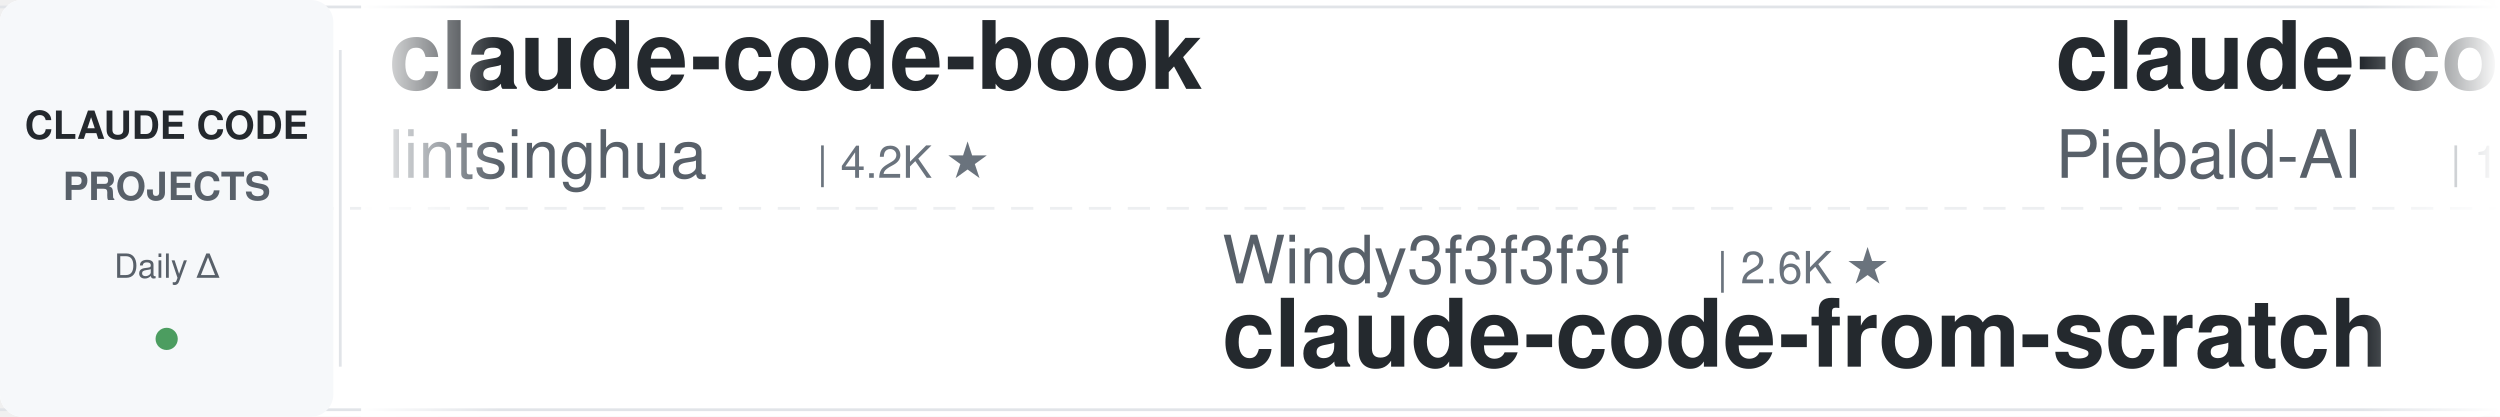
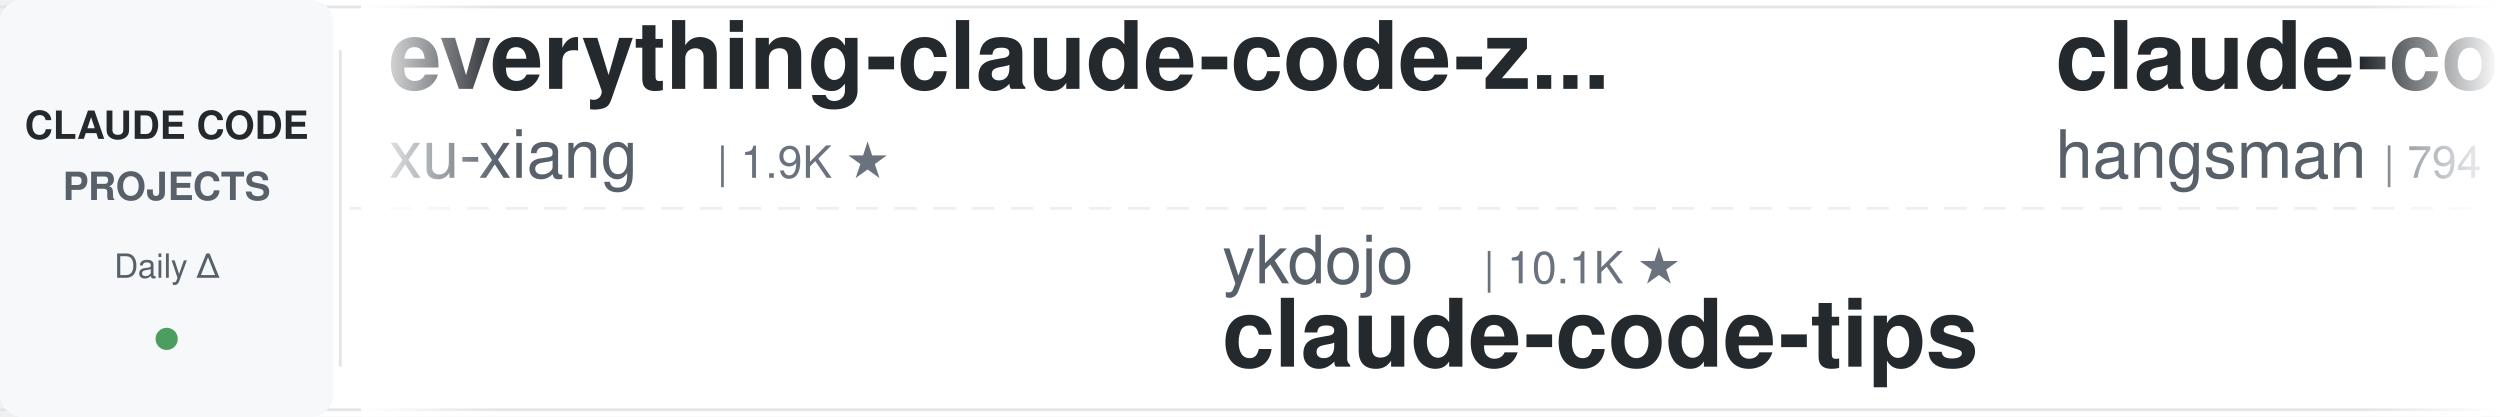
<svg xmlns="http://www.w3.org/2000/svg" width="900" height="150">
  <defs>
    <linearGradient id="leftFade" x1="0%" y1="0%" x2="100%" y2="0%">
      <stop offset="0%" style="stop-color:#ffffff;stop-opacity:1" />
      <stop offset="100%" style="stop-color:#ffffff;stop-opacity:0" />
    </linearGradient>
    <linearGradient id="rightFade" x1="0%" y1="0%" x2="100%" y2="0%">
      <stop offset="0%" style="stop-color:#ffffff;stop-opacity:0" />
      <stop offset="100%" style="stop-color:#ffffff;stop-opacity:1" />
    </linearGradient>
  </defs>
  <rect width="900" height="150" fill="#ffffff" rx="8" />
  <rect x="0" y="2" width="900" height="1" fill="#e1e4e8" />
  <rect x="0" y="147" width="900" height="1" fill="#e1e4e8" />
  <line x1="0" y1="75" x2="900" y2="75" stroke="#e1e4e8" stroke-width="1" stroke-dasharray="8 6" opacity="0.6" />
  <rect x="0" y="0" width="120" height="150" fill="#f6f8fa" rx="8" />
  <text x="60" y="50" font-family="-apple-system, BlinkMacSystemFont, 'Segoe UI', Helvetica, Arial, sans-serif" font-size="14" font-weight="600" fill="#24292e" text-anchor="middle">CLAUDE CODE</text>
  <text x="60" y="72" font-family="-apple-system, BlinkMacSystemFont, 'Segoe UI', Helvetica, Arial, sans-serif" font-size="14" font-weight="600" fill="#586069" text-anchor="middle">PROJECTS</text>
  <text x="60" y="100" font-family="-apple-system, BlinkMacSystemFont, 'Segoe UI', Helvetica, Arial, sans-serif" font-size="12" font-weight="500" fill="#586069" text-anchor="middle">Daily Δ</text>
  <circle cx="60" cy="122" r="4" fill="#22863a" opacity="0.8" />
  <rect x="122" y="18" width="1" height="114" fill="#e1e4e8" />
  <clipPath id="tickerClip">
    <rect x="130" y="0" width="770" height="150" />
  </clipPath>
  <g clip-path="url(#tickerClip)">
    <g id="tickerItems">
      <animateTransform attributeName="transform" attributeType="XML" type="translate" from="0 0" to="-3000 0" dur="54s" repeatCount="indefinite" />
      <g transform="translate(0, 0)">
+         <text x="140" y="32" font-family="-apple-system, BlinkMacSystemFont, 'Segoe UI', Helvetica, Arial, sans-serif" font-size="34" font-weight="600" fill="#24292e">everything-claude-code-z...</text>
+         <text x="140" y="64" font-family="-apple-system, BlinkMacSystemFont, 'Segoe UI', Helvetica, Arial, sans-serif" font-size="24" font-weight="400" fill="#586069">xu-xiang</text>
+         <text x="258" y="64" font-family="-apple-system, BlinkMacSystemFont, 'Segoe UI', Helvetica, Arial, sans-serif" font-size="16" font-weight="500" fill="#6a737d">| 1.9K ★</text>
+       </g>
+       <g transform="translate(300, 0)">
+         <text x="140" y="102" font-family="-apple-system, BlinkMacSystemFont, 'Segoe UI', Helvetica, Arial, sans-serif" font-size="24" font-weight="400" fill="#586069">ykdojo</text>
+         <text x="234" y="102" font-family="-apple-system, BlinkMacSystemFont, 'Segoe UI', Helvetica, Arial, sans-serif" font-size="16" font-weight="500" fill="#6a737d">| 10.1K ★</text>
+         <text x="140" y="132" font-family="-apple-system, BlinkMacSystemFont, 'Segoe UI', Helvetica, Arial, sans-serif" font-size="34" font-weight="600" fill="#24292e">claude-code-tips</text>
+       </g>
+       <g transform="translate(600, 0)">
+         <text x="140" y="32" font-family="-apple-system, BlinkMacSystemFont, 'Segoe UI', Helvetica, Arial, sans-serif" font-size="34" font-weight="600" fill="#24292e">claude-code-source</text>
+         <text x="140" y="64" font-family="-apple-system, BlinkMacSystemFont, 'Segoe UI', Helvetica, Arial, sans-serif" font-size="24" font-weight="400" fill="#586069">hangsman</text>
+         <text x="258" y="64" font-family="-apple-system, BlinkMacSystemFont, 'Segoe UI', Helvetica, Arial, sans-serif" font-size="16" font-weight="500" fill="#6a737d">| 794 ★</text>
+       </g>
+       <g transform="translate(900, 0)">
+         <text x="140" y="102" font-family="-apple-system, BlinkMacSystemFont, 'Segoe UI', Helvetica, Arial, sans-serif" font-size="24" font-weight="400" fill="#586069">liuup</text>
+         <text x="222" y="102" font-family="-apple-system, BlinkMacSystemFont, 'Segoe UI', Helvetica, Arial, sans-serif" font-size="16" font-weight="500" fill="#6a737d">| 3.9K ★</text>
+         <text x="140" y="132" font-family="-apple-system, BlinkMacSystemFont, 'Segoe UI', Helvetica, Arial, sans-serif" font-size="34" font-weight="600" fill="#24292e">claude-code-analysis</text>
+       </g>
+       <g transform="translate(1200, 0)">
+         <text x="140" y="32" font-family="-apple-system, BlinkMacSystemFont, 'Segoe UI', Helvetica, Arial, sans-serif" font-size="34" font-weight="600" fill="#24292e">claude-code-hub</text>
+         <text x="140" y="64" font-family="-apple-system, BlinkMacSystemFont, 'Segoe UI', Helvetica, Arial, sans-serif" font-size="24" font-weight="400" fill="#586069">ding113</text>
+         <text x="246" y="64" font-family="-apple-system, BlinkMacSystemFont, 'Segoe UI', Helvetica, Arial, sans-serif" font-size="16" font-weight="500" fill="#6a737d">| 3.4K ★</text>
+       </g>
+       <g transform="translate(1500, 0)">
+         <text x="140" y="102" font-family="-apple-system, BlinkMacSystemFont, 'Segoe UI', Helvetica, Arial, sans-serif" font-size="24" font-weight="400" fill="#586069">AICoderTudou</text>
+         <text x="306" y="102" font-family="-apple-system, BlinkMacSystemFont, 'Segoe UI', Helvetica, Arial, sans-serif" font-size="16" font-weight="500" fill="#6a737d">| 495 ★</text>
+         <text x="140" y="132" font-family="-apple-system, BlinkMacSystemFont, 'Segoe UI', Helvetica, Arial, sans-serif" font-size="34" font-weight="600" fill="#24292e">claude-code-tudou</text>
+       </g>
+       <g transform="translate(1800, 0)">
        <text x="140" y="32" font-family="-apple-system, BlinkMacSystemFont, 'Segoe UI', Helvetica, Arial, sans-serif" font-size="34" font-weight="600" fill="#24292e">claude-code-book</text>
        <text x="140" y="64" font-family="-apple-system, BlinkMacSystemFont, 'Segoe UI', Helvetica, Arial, sans-serif" font-size="24" font-weight="400" fill="#586069">lintsinghua</text>
        <text x="294" y="64" font-family="-apple-system, BlinkMacSystemFont, 'Segoe UI', Helvetica, Arial, sans-serif" font-size="16" font-weight="500" fill="#6a737d">| 4.2K ★</text>
      </g>
-       <g transform="translate(300, 0)">
-         <text x="140" y="102" font-family="-apple-system, BlinkMacSystemFont, 'Segoe UI', Helvetica, Arial, sans-serif" font-size="24" font-weight="400" fill="#586069">Windy3f3f3f3f</text>
-         <text x="318" y="102" font-family="-apple-system, BlinkMacSystemFont, 'Segoe UI', Helvetica, Arial, sans-serif" font-size="16" font-weight="500" fill="#6a737d">| 2.6K ★</text>
-         <text x="140" y="132" font-family="-apple-system, BlinkMacSystemFont, 'Segoe UI', Helvetica, Arial, sans-serif" font-size="34" font-weight="600" fill="#24292e">claude-code-from-scratch</text>
+       <g transform="translate(2100, 0)">
+         <text x="140" y="102" font-family="-apple-system, BlinkMacSystemFont, 'Segoe UI', Helvetica, Arial, sans-serif" font-size="24" font-weight="400" fill="#586069">RichardAtCT</text>
+         <text x="294" y="102" font-family="-apple-system, BlinkMacSystemFont, 'Segoe UI', Helvetica, Arial, sans-serif" font-size="16" font-weight="500" fill="#6a737d">| 2.8K ★</text>
+         <text x="140" y="132" font-family="-apple-system, BlinkMacSystemFont, 'Segoe UI', Helvetica, Arial, sans-serif" font-size="34" font-weight="600" fill="#24292e">claude-code-telegram</text>
      </g>
-       <g transform="translate(600, 0)">
-         <text x="140" y="32" font-family="-apple-system, BlinkMacSystemFont, 'Segoe UI', Helvetica, Arial, sans-serif" font-size="34" font-weight="600" fill="#24292e">claude-code-system-promp...</text>
-         <text x="140" y="64" font-family="-apple-system, BlinkMacSystemFont, 'Segoe UI', Helvetica, Arial, sans-serif" font-size="24" font-weight="400" fill="#586069">Piebald-AI</text>
-         <text x="282" y="64" font-family="-apple-system, BlinkMacSystemFont, 'Segoe UI', Helvetica, Arial, sans-serif" font-size="16" font-weight="500" fill="#6a737d">| 12.6K ★</text>
+       <g transform="translate(2400, 0)">
+         <text x="140" y="32" font-family="-apple-system, BlinkMacSystemFont, 'Segoe UI', Helvetica, Arial, sans-serif" font-size="34" font-weight="600" fill="#24292e">claude-code-my-workflow</text>
+         <text x="140" y="64" font-family="-apple-system, BlinkMacSystemFont, 'Segoe UI', Helvetica, Arial, sans-serif" font-size="24" font-weight="400" fill="#586069">pedrohcgs</text>
+         <text x="270" y="64" font-family="-apple-system, BlinkMacSystemFont, 'Segoe UI', Helvetica, Arial, sans-serif" font-size="16" font-weight="500" fill="#6a737d">| 1.6K ★</text>
      </g>
-       <g transform="translate(900, 0)">
-         <text x="140" y="102" font-family="-apple-system, BlinkMacSystemFont, 'Segoe UI', Helvetica, Arial, sans-serif" font-size="24" font-weight="400" fill="#586069">centminmod</text>
-         <text x="282" y="102" font-family="-apple-system, BlinkMacSystemFont, 'Segoe UI', Helvetica, Arial, sans-serif" font-size="16" font-weight="500" fill="#6a737d">| 2.6K ★</text>
-         <text x="140" y="132" font-family="-apple-system, BlinkMacSystemFont, 'Segoe UI', Helvetica, Arial, sans-serif" font-size="34" font-weight="600" fill="#24292e">my-claude-code-setup</text>
+       <g transform="translate(2700, 0)">
+         <text x="140" y="102" font-family="-apple-system, BlinkMacSystemFont, 'Segoe UI', Helvetica, Arial, sans-serif" font-size="24" font-weight="400" fill="#586069">shareAI-lab</text>
+         <text x="294" y="102" font-family="-apple-system, BlinkMacSystemFont, 'Segoe UI', Helvetica, Arial, sans-serif" font-size="16" font-weight="500" fill="#6a737d">| 76.3K ★</text>
+         <text x="140" y="132" font-family="-apple-system, BlinkMacSystemFont, 'Segoe UI', Helvetica, Arial, sans-serif" font-size="34" font-weight="600" fill="#24292e">learn-claude-code</text>
      </g>
-       <g transform="translate(1200, 0)">
+       <g transform="translate(3000, 0)">
+         <text x="140" y="32" font-family="-apple-system, BlinkMacSystemFont, 'Segoe UI', Helvetica, Arial, sans-serif" font-size="34" font-weight="600" fill="#24292e">everything-claude-code-z...</text>
+         <text x="140" y="64" font-family="-apple-system, BlinkMacSystemFont, 'Segoe UI', Helvetica, Arial, sans-serif" font-size="24" font-weight="400" fill="#586069">xu-xiang</text>
+         <text x="258" y="64" font-family="-apple-system, BlinkMacSystemFont, 'Segoe UI', Helvetica, Arial, sans-serif" font-size="16" font-weight="500" fill="#6a737d">| 1.9K ★</text>
+       </g>
+       <g transform="translate(3300, 0)">
+         <text x="140" y="102" font-family="-apple-system, BlinkMacSystemFont, 'Segoe UI', Helvetica, Arial, sans-serif" font-size="24" font-weight="400" fill="#586069">ykdojo</text>
+         <text x="234" y="102" font-family="-apple-system, BlinkMacSystemFont, 'Segoe UI', Helvetica, Arial, sans-serif" font-size="16" font-weight="500" fill="#6a737d">| 10.1K ★</text>
+         <text x="140" y="132" font-family="-apple-system, BlinkMacSystemFont, 'Segoe UI', Helvetica, Arial, sans-serif" font-size="34" font-weight="600" fill="#24292e">claude-code-tips</text>
+       </g>
+       <g transform="translate(3600, 0)">
        <text x="140" y="32" font-family="-apple-system, BlinkMacSystemFont, 'Segoe UI', Helvetica, Arial, sans-serif" font-size="34" font-weight="600" fill="#24292e">claude-code-source</text>
        <text x="140" y="64" font-family="-apple-system, BlinkMacSystemFont, 'Segoe UI', Helvetica, Arial, sans-serif" font-size="24" font-weight="400" fill="#586069">hangsman</text>
-         <text x="258" y="64" font-family="-apple-system, BlinkMacSystemFont, 'Segoe UI', Helvetica, Arial, sans-serif" font-size="16" font-weight="500" fill="#6a737d">| 793 ★</text>
-       </g>
-       <g transform="translate(1500, 0)">
-         <text x="140" y="102" font-family="-apple-system, BlinkMacSystemFont, 'Segoe UI', Helvetica, Arial, sans-serif" font-size="24" font-weight="400" fill="#586069">krusemediallc</text>
-         <text x="318" y="102" font-family="-apple-system, BlinkMacSystemFont, 'Segoe UI', Helvetica, Arial, sans-serif" font-size="16" font-weight="500" fill="#6a737d">| 1.5K ★</text>
-         <text x="140" y="132" font-family="-apple-system, BlinkMacSystemFont, 'Segoe UI', Helvetica, Arial, sans-serif" font-size="34" font-weight="600" fill="#24292e">arcads-claude-code</text>
-       </g>
-       <g transform="translate(1800, 0)">
-         <text x="140" y="32" font-family="-apple-system, BlinkMacSystemFont, 'Segoe UI', Helvetica, Arial, sans-serif" font-size="34" font-weight="600" fill="#24292e">claude-code-local</text>
-         <text x="140" y="64" font-family="-apple-system, BlinkMacSystemFont, 'Segoe UI', Helvetica, Arial, sans-serif" font-size="24" font-weight="400" fill="#586069">nicedreamzapp</text>
-         <text x="318" y="64" font-family="-apple-system, BlinkMacSystemFont, 'Segoe UI', Helvetica, Arial, sans-serif" font-size="16" font-weight="500" fill="#6a737d">| 3.3K ★</text>
-       </g>
-       <g transform="translate(2100, 0)">
-         <text x="140" y="102" font-family="-apple-system, BlinkMacSystemFont, 'Segoe UI', Helvetica, Arial, sans-serif" font-size="24" font-weight="400" fill="#586069">diet103</text>
-         <text x="246" y="102" font-family="-apple-system, BlinkMacSystemFont, 'Segoe UI', Helvetica, Arial, sans-serif" font-size="16" font-weight="500" fill="#6a737d">| 10.0K ★</text>
-         <text x="140" y="132" font-family="-apple-system, BlinkMacSystemFont, 'Segoe UI', Helvetica, Arial, sans-serif" font-size="34" font-weight="600" fill="#24292e">claude-code-infrastructu...</text>
-       </g>
-       <g transform="translate(2400, 0)">
-         <text x="140" y="32" font-family="-apple-system, BlinkMacSystemFont, 'Segoe UI', Helvetica, Arial, sans-serif" font-size="34" font-weight="600" fill="#24292e">claude-code-source</text>
-         <text x="140" y="64" font-family="-apple-system, BlinkMacSystemFont, 'Segoe UI', Helvetica, Arial, sans-serif" font-size="24" font-weight="400" fill="#586069">JrCx7scC</text>
-         <text x="258" y="64" font-family="-apple-system, BlinkMacSystemFont, 'Segoe UI', Helvetica, Arial, sans-serif" font-size="16" font-weight="500" fill="#6a737d">| 376 ★</text>
-       </g>
-       <g transform="translate(2700, 0)">
-         <text x="140" y="102" font-family="-apple-system, BlinkMacSystemFont, 'Segoe UI', Helvetica, Arial, sans-serif" font-size="24" font-weight="400" fill="#586069">Alishahryar1</text>
-         <text x="306" y="102" font-family="-apple-system, BlinkMacSystemFont, 'Segoe UI', Helvetica, Arial, sans-serif" font-size="16" font-weight="500" fill="#6a737d">| 53.8K ★</text>
-         <text x="140" y="132" font-family="-apple-system, BlinkMacSystemFont, 'Segoe UI', Helvetica, Arial, sans-serif" font-size="34" font-weight="600" fill="#24292e">free-claude-code</text>
-       </g>
-       <g transform="translate(3000, 0)">
-         <text x="140" y="32" font-family="-apple-system, BlinkMacSystemFont, 'Segoe UI', Helvetica, Arial, sans-serif" font-size="34" font-weight="600" fill="#24292e">claude-code-book</text>
-         <text x="140" y="64" font-family="-apple-system, BlinkMacSystemFont, 'Segoe UI', Helvetica, Arial, sans-serif" font-size="24" font-weight="400" fill="#586069">lintsinghua</text>
-         <text x="294" y="64" font-family="-apple-system, BlinkMacSystemFont, 'Segoe UI', Helvetica, Arial, sans-serif" font-size="16" font-weight="500" fill="#6a737d">| 4.2K ★</text>
-       </g>
-       <g transform="translate(3300, 0)">
-         <text x="140" y="102" font-family="-apple-system, BlinkMacSystemFont, 'Segoe UI', Helvetica, Arial, sans-serif" font-size="24" font-weight="400" fill="#586069">Windy3f3f3f3f</text>
-         <text x="318" y="102" font-family="-apple-system, BlinkMacSystemFont, 'Segoe UI', Helvetica, Arial, sans-serif" font-size="16" font-weight="500" fill="#6a737d">| 2.6K ★</text>
-         <text x="140" y="132" font-family="-apple-system, BlinkMacSystemFont, 'Segoe UI', Helvetica, Arial, sans-serif" font-size="34" font-weight="600" fill="#24292e">claude-code-from-scratch</text>
-       </g>
-       <g transform="translate(3600, 0)">
-         <text x="140" y="32" font-family="-apple-system, BlinkMacSystemFont, 'Segoe UI', Helvetica, Arial, sans-serif" font-size="34" font-weight="600" fill="#24292e">claude-code-system-promp...</text>
-         <text x="140" y="64" font-family="-apple-system, BlinkMacSystemFont, 'Segoe UI', Helvetica, Arial, sans-serif" font-size="24" font-weight="400" fill="#586069">Piebald-AI</text>
-         <text x="282" y="64" font-family="-apple-system, BlinkMacSystemFont, 'Segoe UI', Helvetica, Arial, sans-serif" font-size="16" font-weight="500" fill="#6a737d">| 12.6K ★</text>
+         <text x="258" y="64" font-family="-apple-system, BlinkMacSystemFont, 'Segoe UI', Helvetica, Arial, sans-serif" font-size="16" font-weight="500" fill="#6a737d">| 794 ★</text>
      </g>
      <g transform="translate(3900, 0)">
-         <text x="140" y="102" font-family="-apple-system, BlinkMacSystemFont, 'Segoe UI', Helvetica, Arial, sans-serif" font-size="24" font-weight="400" fill="#586069">centminmod</text>
-         <text x="282" y="102" font-family="-apple-system, BlinkMacSystemFont, 'Segoe UI', Helvetica, Arial, sans-serif" font-size="16" font-weight="500" fill="#6a737d">| 2.6K ★</text>
-         <text x="140" y="132" font-family="-apple-system, BlinkMacSystemFont, 'Segoe UI', Helvetica, Arial, sans-serif" font-size="34" font-weight="600" fill="#24292e">my-claude-code-setup</text>
+         <text x="140" y="102" font-family="-apple-system, BlinkMacSystemFont, 'Segoe UI', Helvetica, Arial, sans-serif" font-size="24" font-weight="400" fill="#586069">liuup</text>
+         <text x="222" y="102" font-family="-apple-system, BlinkMacSystemFont, 'Segoe UI', Helvetica, Arial, sans-serif" font-size="16" font-weight="500" fill="#6a737d">| 3.9K ★</text>
+         <text x="140" y="132" font-family="-apple-system, BlinkMacSystemFont, 'Segoe UI', Helvetica, Arial, sans-serif" font-size="34" font-weight="600" fill="#24292e">claude-code-analysis</text>
      </g>
    </g>
  </g>
  <rect x="130" y="0" width="50" height="150" fill="url(#leftFade)" />
  <rect x="850" y="0" width="50" height="150" fill="url(#rightFade)" />
</svg>
